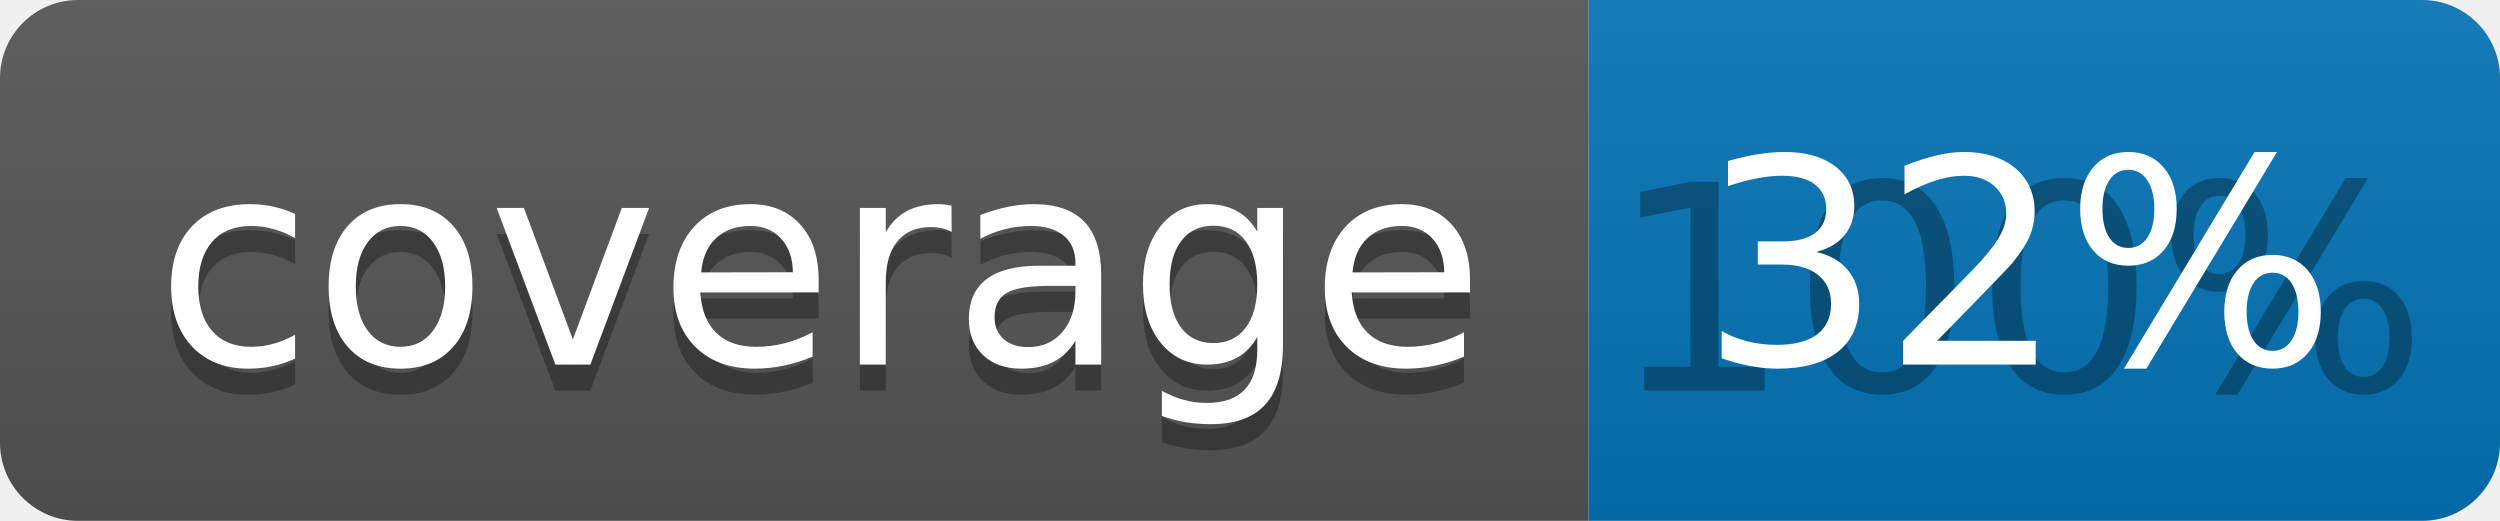
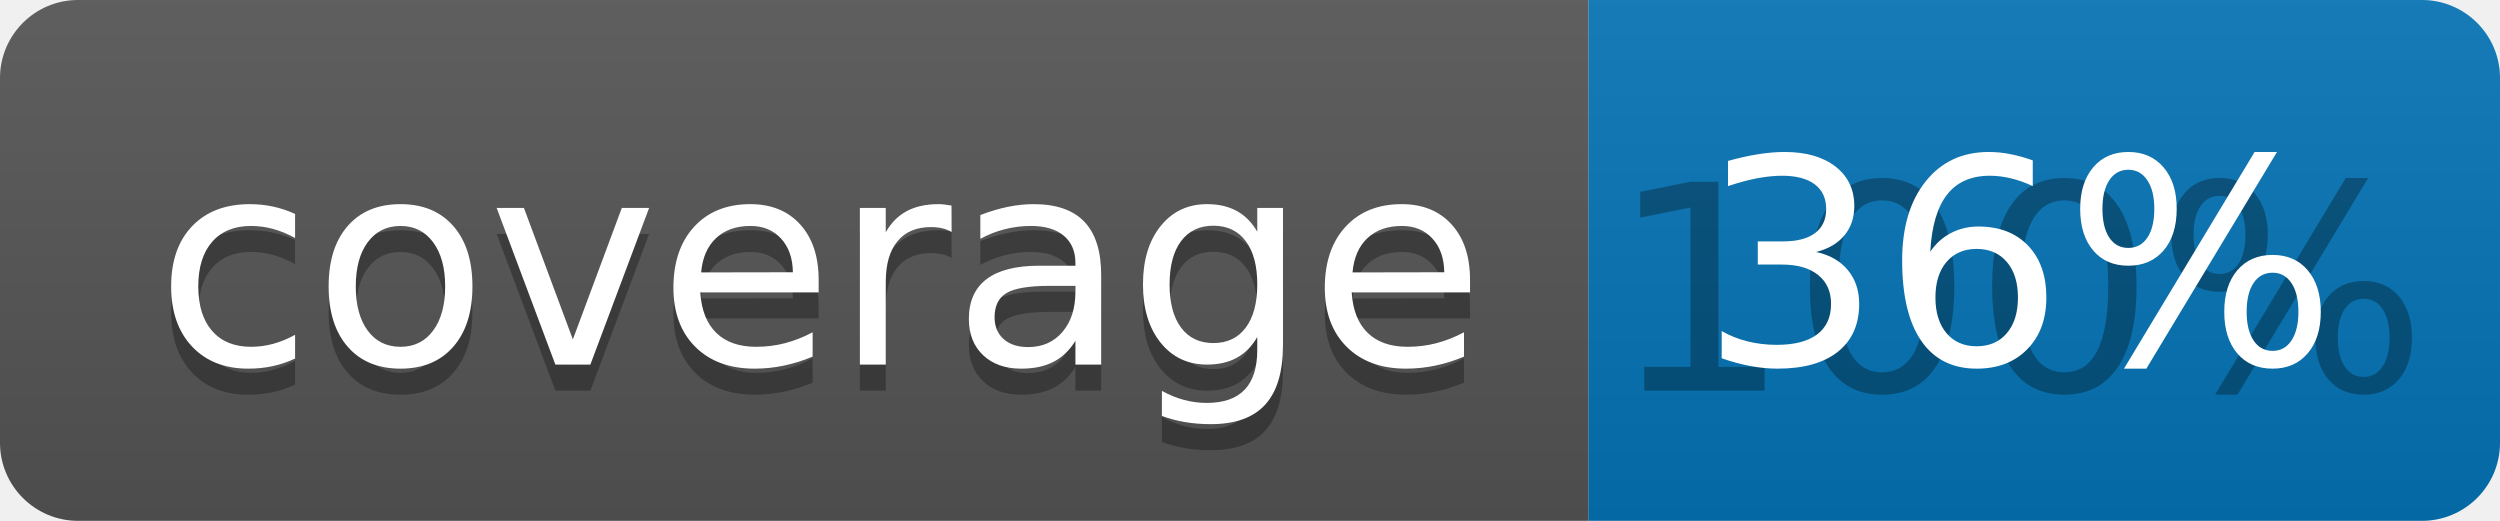
<svg xmlns="http://www.w3.org/2000/svg" width="96" height="20">
  <linearGradient id="b" x2="0" y2="100%">
    <stop offset="0" stop-color="#bbb" stop-opacity=".1" />
    <stop offset="1" stop-opacity=".1" />
  </linearGradient>
  <clipPath id="a">
    <rect width="96" height="20" rx="3" fill="#fff" />
  </clipPath>
  <g clip-path="url(#a)">
    <path fill="#555" d="M0 0h61v20H0z" />
    <path fill="#0374B5" d="M61 0h35v20H61z" />
    <path fill="url(#b)" d="M0 0h96v20H0z" />
  </g>
  <g fill="#fff" text-anchor="middle" font-family="DejaVu Sans,Verdana,Geneva,sans-serif" font-size="110">
    <text x="315" y="150" fill="#010101" fill-opacity=".3" transform="scale(.1)" textLength="510">coverage</text>
    <text x="315" y="140" transform="scale(.1)" textLength="510">coverage</text>
    <text x="775" y="150" fill="#010101" fill-opacity=".3" transform="scale(.1)" textLength="250">100%</text>
-     <text x="775" y="140" transform="scale(.1)" textLength="250">32%</text>
+     <text x="775" y="140" transform="scale(.1)" textLength="250">36%</text>
  </g>
</svg>
